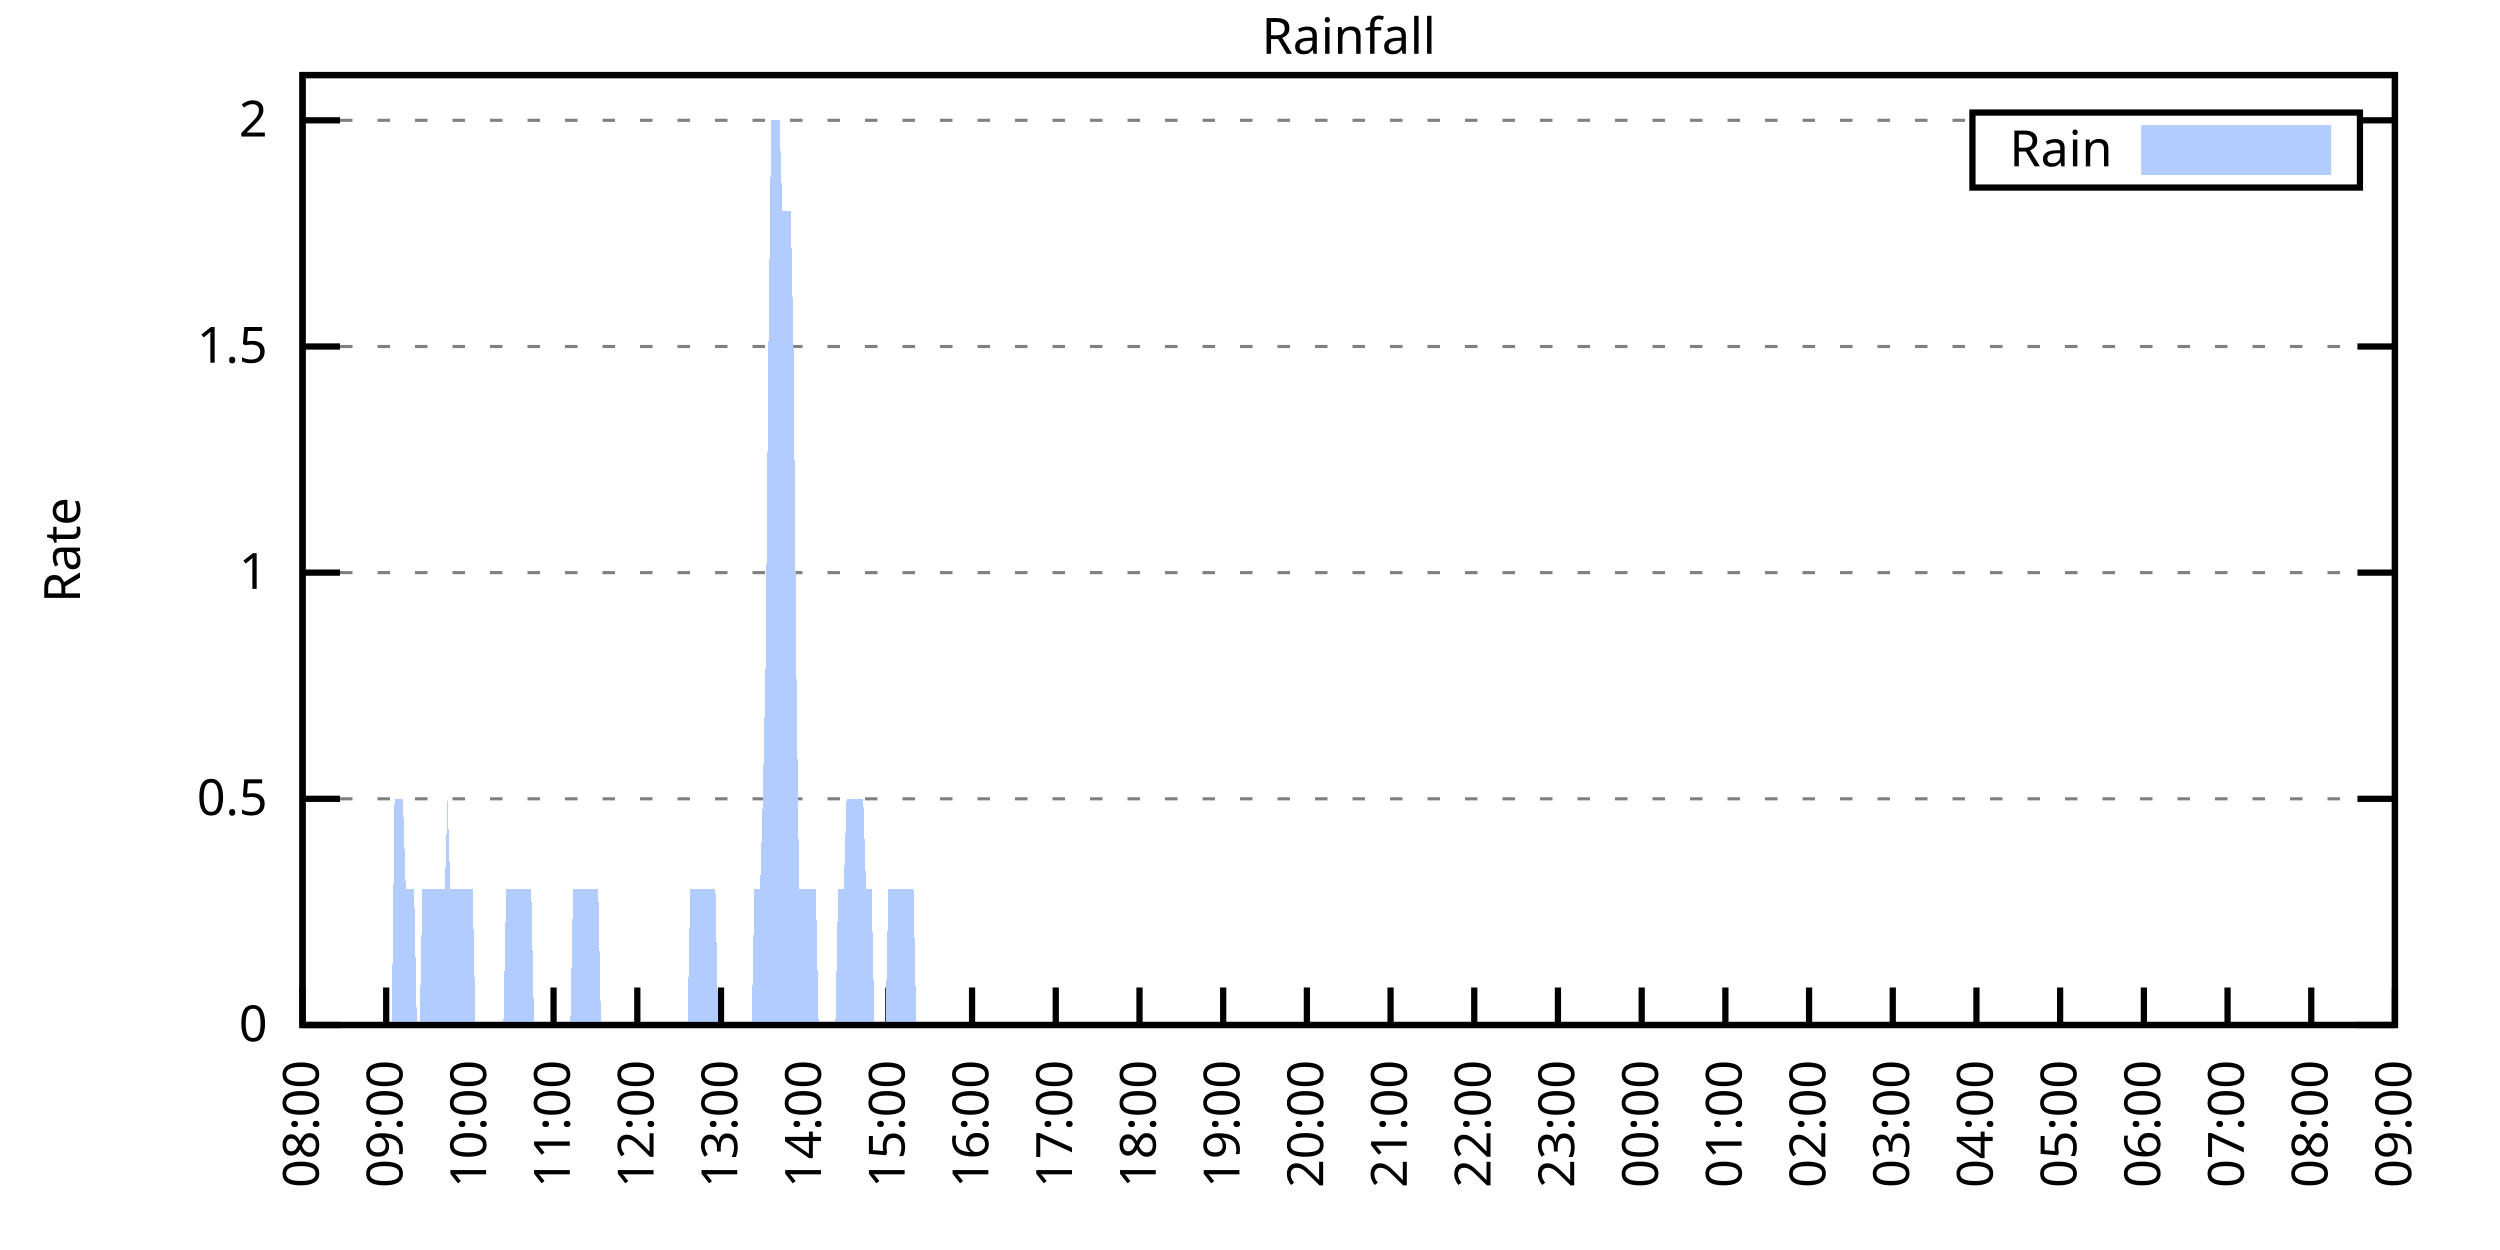
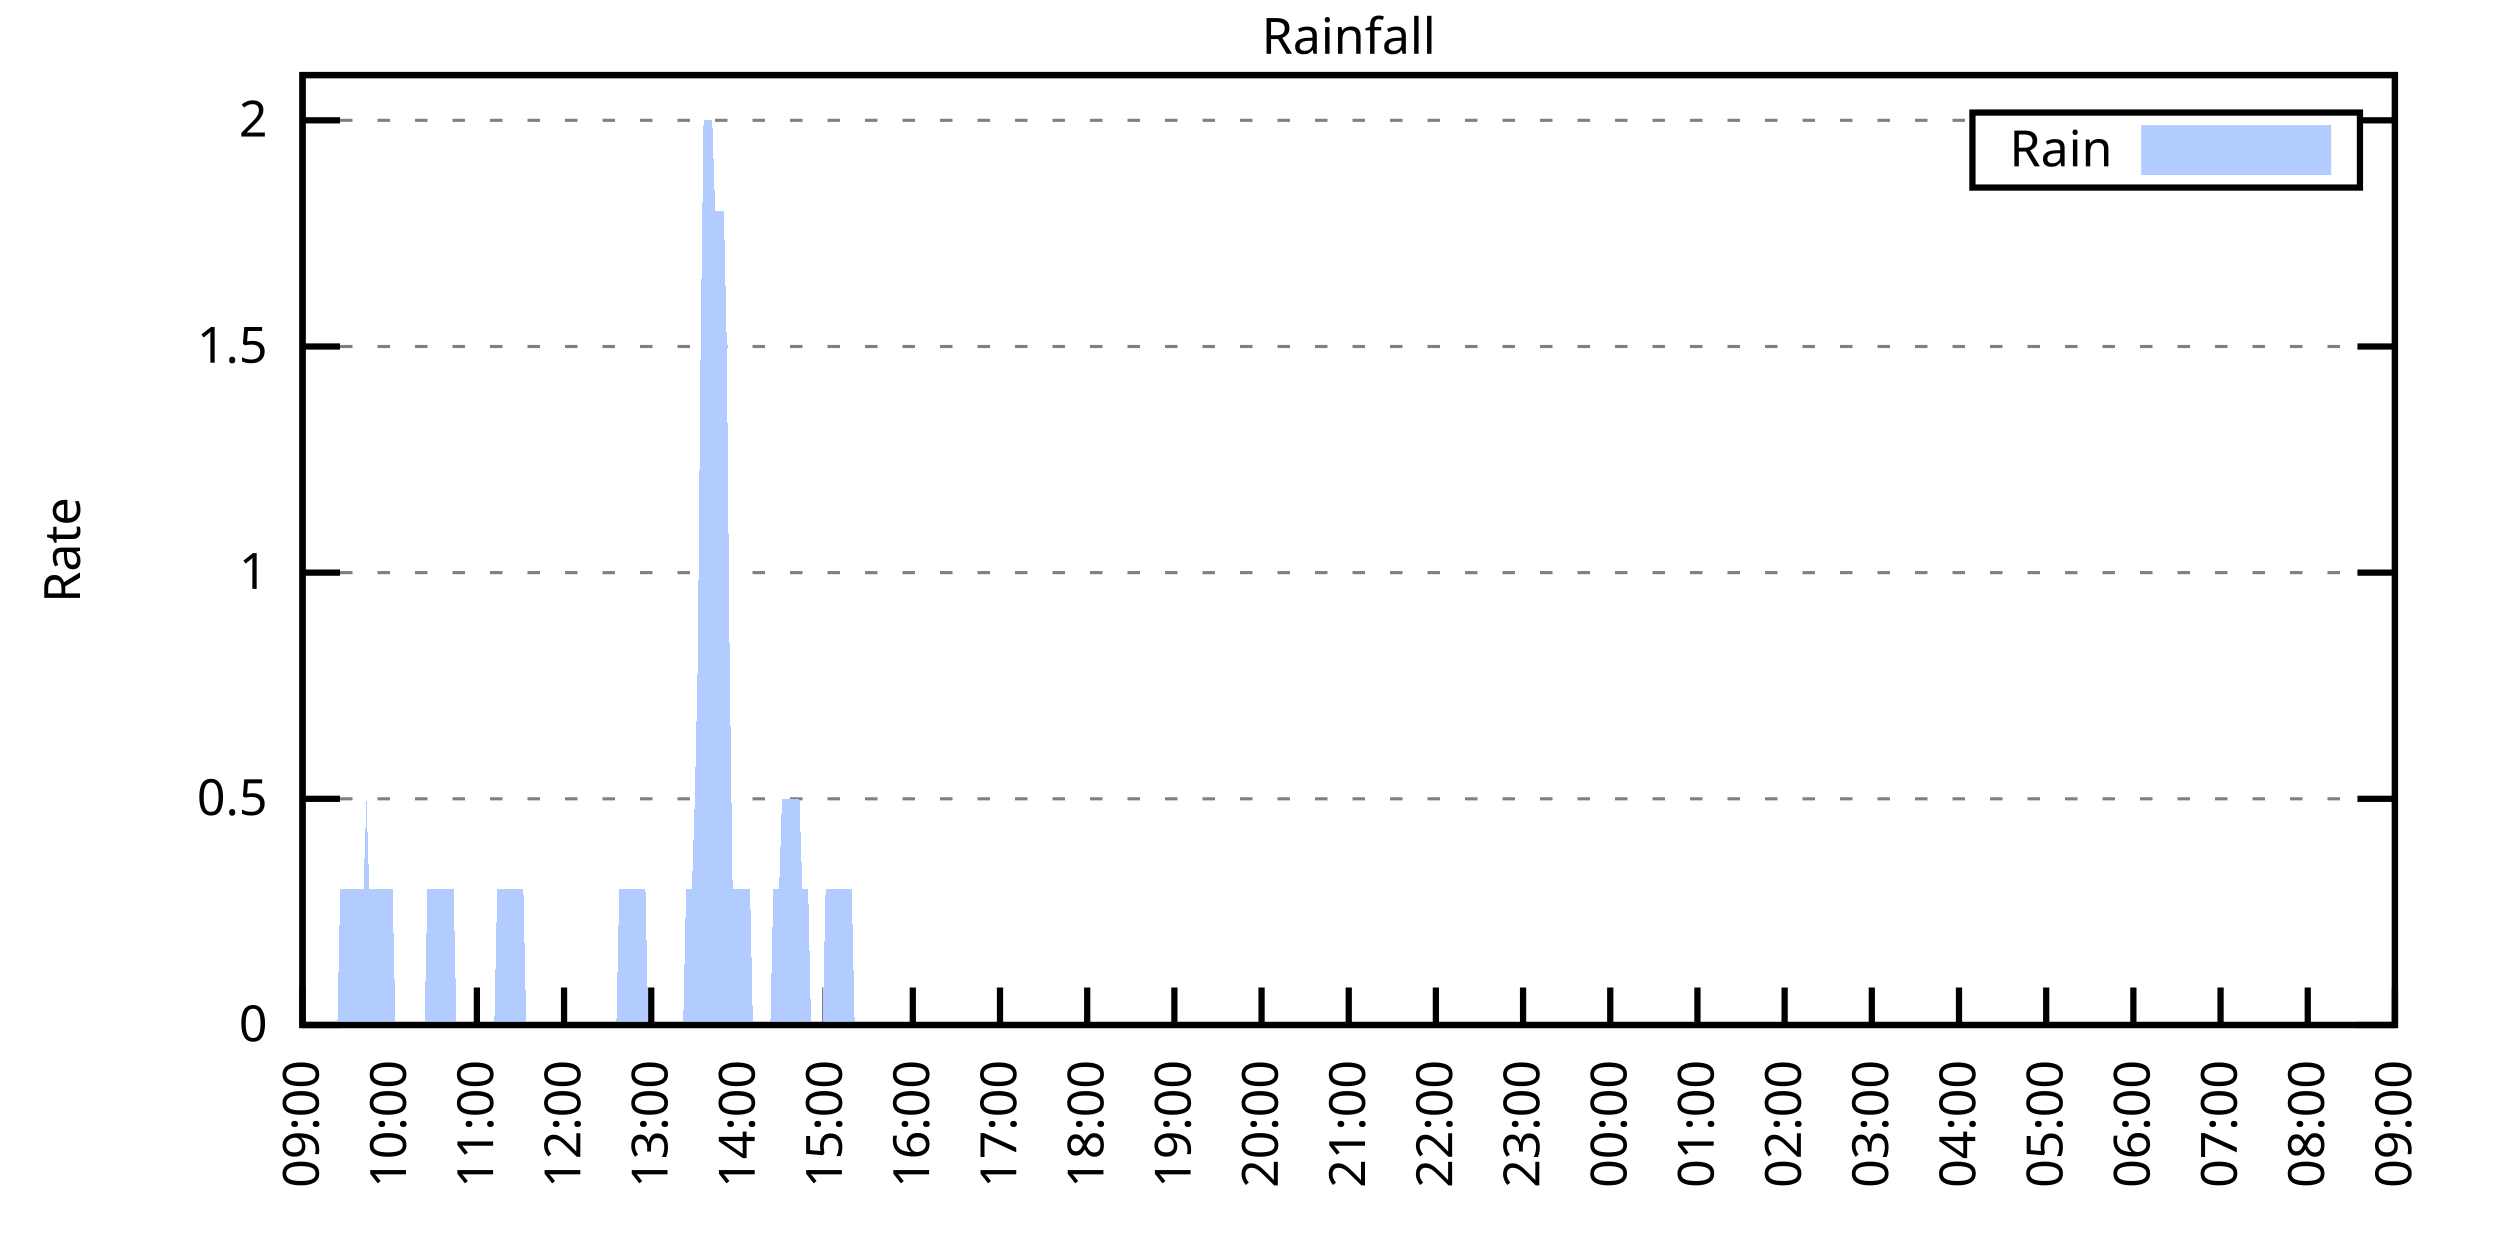
<svg xmlns="http://www.w3.org/2000/svg" xmlns:xlink="http://www.w3.org/1999/xlink" width="400" height="200" viewBox="0 0 400 200">
  <g id="gnuplot_canvas">
    <rect x="0" y="0" width="400" height="200" fill="none" />
    <defs>
      <circle id="gpDot" r="0.5" stroke-width="0.5" stroke="currentColor" />
      <path id="gpPt0" stroke-width="0.333" stroke="currentColor" d="M-1,0 h2 M0,-1 v2" />
      <path id="gpPt1" stroke-width="0.333" stroke="currentColor" d="M-1,-1 L1,1 M1,-1 L-1,1" />
      <path id="gpPt2" stroke-width="0.333" stroke="currentColor" d="M-1,0 L1,0 M0,-1 L0,1 M-1,-1 L1,1 M-1,1 L1,-1" />
      <rect id="gpPt3" stroke-width="0.333" stroke="currentColor" x="-1" y="-1" width="2" height="2" />
      <rect id="gpPt4" stroke-width="0.333" stroke="currentColor" fill="currentColor" x="-1" y="-1" width="2" height="2" />
      <circle id="gpPt5" stroke-width="0.333" stroke="currentColor" cx="0" cy="0" r="1" />
      <use xlink:href="#gpPt5" id="gpPt6" fill="currentColor" stroke="none" />
      <path id="gpPt7" stroke-width="0.333" stroke="currentColor" d="M0,-1.33 L-1.33,0.67 L1.33,0.67 z" />
      <use xlink:href="#gpPt7" id="gpPt8" fill="currentColor" stroke="none" />
      <use xlink:href="#gpPt7" id="gpPt9" stroke="currentColor" transform="rotate(180)" />
      <use xlink:href="#gpPt9" id="gpPt10" fill="currentColor" stroke="none" />
      <use xlink:href="#gpPt3" id="gpPt11" stroke="currentColor" transform="rotate(45)" />
      <use xlink:href="#gpPt11" id="gpPt12" fill="currentColor" stroke="none" />
      <path id="gpPt13" stroke-width="0.333" stroke="currentColor" d="M0,1.330 L1.265,0.411 L0.782,-1.067 L-0.782,-1.076 L-1.265,0.411 z" />
      <use xlink:href="#gpPt13" id="gpPt14" fill="currentColor" stroke="none" />
      <filter id="textbox" filterUnits="objectBoundingBox" x="0" y="0" height="1" width="1">
        <feFlood flood-color="white" flood-opacity="1" result="bgnd" />
        <feComposite in="SourceGraphic" in2="bgnd" operator="atop" />
      </filter>
      <filter id="greybox" filterUnits="objectBoundingBox" x="0" y="0" height="1" width="1">
        <feFlood flood-color="lightgrey" flood-opacity="1" result="grey" />
        <feComposite in="SourceGraphic" in2="grey" operator="atop" />
      </filter>
    </defs>
    <g fill="none" color="white" stroke="currentColor" stroke-width="1.00" stroke-linecap="butt" stroke-linejoin="miter">
</g>
    <g fill="none" color="black" stroke="currentColor" stroke-width="1.00" stroke-linecap="butt" stroke-linejoin="miter">
      <g stroke="none" shape-rendering="crispEdges">
        <polygon fill="rgb(255, 255, 255)" points="48.40,164.00 383.18,164.00 383.18,12.02 48.40,12.02 " />
      </g>
    </g>
    <g fill="none" color="black" stroke="currentColor" stroke-width="1.00" stroke-linecap="butt" stroke-linejoin="miter">
</g>
    <g fill="none" color="black" stroke="black" stroke-width="0.50" stroke-linecap="butt" stroke-linejoin="miter">
</g>
    <g fill="none" color="gray" stroke="currentColor" stroke-width="0.50" stroke-linecap="butt" stroke-linejoin="miter">
      <path stroke="gray" stroke-dasharray="2,4" class="gridline" d="M48.40,164.00 L383.19,164.00  " />
    </g>
    <g fill="none" color="gray" stroke="gray" stroke-width="1.00" stroke-linecap="butt" stroke-linejoin="miter">
</g>
    <g fill="none" color="black" stroke="currentColor" stroke-width="1.00" stroke-linecap="butt" stroke-linejoin="miter">
      <path stroke="black" d="M48.40,164.00 L54.40,164.00 M383.19,164.00 L377.19,164.00  " />
      <g transform="translate(42.80,166.60)" stroke="none" fill="black" font-family="Sans" font-size="8.00" text-anchor="end">
        <text>
          <tspan font-family="Sans"> 0</tspan>
        </text>
      </g>
    </g>
    <g fill="none" color="black" stroke="currentColor" stroke-width="1.00" stroke-linecap="butt" stroke-linejoin="miter">
</g>
    <g fill="none" color="black" stroke="black" stroke-width="0.50" stroke-linecap="butt" stroke-linejoin="miter">
</g>
    <g fill="none" color="gray" stroke="currentColor" stroke-width="0.50" stroke-linecap="butt" stroke-linejoin="miter">
      <path stroke="gray" stroke-dasharray="2,4" class="gridline" d="M48.40,127.81 L383.19,127.81  " />
    </g>
    <g fill="none" color="gray" stroke="gray" stroke-width="1.00" stroke-linecap="butt" stroke-linejoin="miter">
</g>
    <g fill="none" color="black" stroke="currentColor" stroke-width="1.00" stroke-linecap="butt" stroke-linejoin="miter">
      <path stroke="black" d="M48.40,127.81 L54.40,127.81 M383.19,127.81 L377.19,127.81  " />
      <g transform="translate(42.80,130.41)" stroke="none" fill="black" font-family="Sans" font-size="8.00" text-anchor="end">
        <text>
          <tspan font-family="Sans"> 0.5</tspan>
        </text>
      </g>
    </g>
    <g fill="none" color="black" stroke="currentColor" stroke-width="1.00" stroke-linecap="butt" stroke-linejoin="miter">
</g>
    <g fill="none" color="black" stroke="black" stroke-width="0.50" stroke-linecap="butt" stroke-linejoin="miter">
</g>
    <g fill="none" color="gray" stroke="currentColor" stroke-width="0.50" stroke-linecap="butt" stroke-linejoin="miter">
      <path stroke="gray" stroke-dasharray="2,4" class="gridline" d="M48.40,91.62 L383.19,91.62  " />
    </g>
    <g fill="none" color="gray" stroke="gray" stroke-width="1.00" stroke-linecap="butt" stroke-linejoin="miter">
</g>
    <g fill="none" color="black" stroke="currentColor" stroke-width="1.00" stroke-linecap="butt" stroke-linejoin="miter">
      <path stroke="black" d="M48.40,91.62 L54.40,91.62 M383.19,91.62 L377.19,91.62  " />
      <g transform="translate(42.80,94.22)" stroke="none" fill="black" font-family="Sans" font-size="8.00" text-anchor="end">
        <text>
          <tspan font-family="Sans"> 1</tspan>
        </text>
      </g>
    </g>
    <g fill="none" color="black" stroke="currentColor" stroke-width="1.00" stroke-linecap="butt" stroke-linejoin="miter">
</g>
    <g fill="none" color="black" stroke="black" stroke-width="0.50" stroke-linecap="butt" stroke-linejoin="miter">
</g>
    <g fill="none" color="gray" stroke="currentColor" stroke-width="0.50" stroke-linecap="butt" stroke-linejoin="miter">
      <path stroke="gray" stroke-dasharray="2,4" class="gridline" d="M48.40,55.44 L383.19,55.44  " />
    </g>
    <g fill="none" color="gray" stroke="gray" stroke-width="1.00" stroke-linecap="butt" stroke-linejoin="miter">
</g>
    <g fill="none" color="black" stroke="currentColor" stroke-width="1.00" stroke-linecap="butt" stroke-linejoin="miter">
      <path stroke="black" d="M48.40,55.44 L54.40,55.44 M383.19,55.44 L377.19,55.44  " />
      <g transform="translate(42.80,58.04)" stroke="none" fill="black" font-family="Sans" font-size="8.00" text-anchor="end">
        <text>
          <tspan font-family="Sans"> 1.5</tspan>
        </text>
      </g>
    </g>
    <g fill="none" color="black" stroke="currentColor" stroke-width="1.00" stroke-linecap="butt" stroke-linejoin="miter">
</g>
    <g fill="none" color="black" stroke="black" stroke-width="0.50" stroke-linecap="butt" stroke-linejoin="miter">
</g>
    <g fill="none" color="gray" stroke="currentColor" stroke-width="0.50" stroke-linecap="butt" stroke-linejoin="miter">
      <path stroke="gray" stroke-dasharray="2,4" class="gridline" d="M48.40,19.25 L315.59,19.25 M377.59,19.25 L383.19,19.25  " />
    </g>
    <g fill="none" color="gray" stroke="gray" stroke-width="1.00" stroke-linecap="butt" stroke-linejoin="miter">
</g>
    <g fill="none" color="black" stroke="currentColor" stroke-width="1.00" stroke-linecap="butt" stroke-linejoin="miter">
      <path stroke="black" d="M48.40,19.25 L54.40,19.25 M383.19,19.25 L377.19,19.25  " />
      <g transform="translate(42.80,21.85)" stroke="none" fill="black" font-family="Sans" font-size="8.00" text-anchor="end">
        <text>
          <tspan font-family="Sans"> 2</tspan>
        </text>
      </g>
    </g>
    <g fill="none" color="black" stroke="currentColor" stroke-width="1.00" stroke-linecap="butt" stroke-linejoin="miter">
      <path stroke="black" d="M48.40,164.00 L48.40,158.00  " />
      <g transform="translate(51.00,169.60) rotate(270.00)" stroke="none" fill="black" font-family="Sans" font-size="8.00" text-anchor="end">
        <text>
-           <tspan font-family="Sans">08:00</tspan>
-         </text>
-       </g>
-     </g>
-     <g fill="none" color="black" stroke="currentColor" stroke-width="1.00" stroke-linecap="butt" stroke-linejoin="miter">
-       <path stroke="black" d="M61.79,164.00 L61.79,158.00  " />
-       <g transform="translate(64.39,169.60) rotate(270.00)" stroke="none" fill="black" font-family="Sans" font-size="8.00" text-anchor="end">
-         <text>
          <tspan font-family="Sans">09:00</tspan>
        </text>
      </g>
    </g>
    <g fill="none" color="black" stroke="currentColor" stroke-width="1.00" stroke-linecap="butt" stroke-linejoin="miter">
-       <path stroke="black" d="M75.18,164.00 L75.18,158.00  " />
-       <g transform="translate(77.78,169.60) rotate(270.00)" stroke="none" fill="black" font-family="Sans" font-size="8.00" text-anchor="end">
+       <path stroke="black" d="M62.35,164.00 L62.35,158.00  " />
+       <g transform="translate(64.95,169.60) rotate(270.00)" stroke="none" fill="black" font-family="Sans" font-size="8.00" text-anchor="end">
        <text>
          <tspan font-family="Sans">10:00</tspan>
        </text>
      </g>
    </g>
    <g fill="none" color="black" stroke="currentColor" stroke-width="1.00" stroke-linecap="butt" stroke-linejoin="miter">
-       <path stroke="black" d="M88.57,164.00 L88.57,158.00  " />
-       <g transform="translate(91.17,169.60) rotate(270.00)" stroke="none" fill="black" font-family="Sans" font-size="8.00" text-anchor="end">
+       <path stroke="black" d="M76.30,164.00 L76.30,158.00  " />
+       <g transform="translate(78.90,169.60) rotate(270.00)" stroke="none" fill="black" font-family="Sans" font-size="8.00" text-anchor="end">
        <text>
          <tspan font-family="Sans">11:00</tspan>
        </text>
      </g>
    </g>
    <g fill="none" color="black" stroke="currentColor" stroke-width="1.00" stroke-linecap="butt" stroke-linejoin="miter">
-       <path stroke="black" d="M101.97,164.00 L101.97,158.00  " />
-       <g transform="translate(104.57,169.60) rotate(270.00)" stroke="none" fill="black" font-family="Sans" font-size="8.00" text-anchor="end">
+       <path stroke="black" d="M90.25,164.00 L90.25,158.00  " />
+       <g transform="translate(92.85,169.60) rotate(270.00)" stroke="none" fill="black" font-family="Sans" font-size="8.00" text-anchor="end">
        <text>
          <tspan font-family="Sans">12:00</tspan>
        </text>
      </g>
    </g>
    <g fill="none" color="black" stroke="currentColor" stroke-width="1.00" stroke-linecap="butt" stroke-linejoin="miter">
-       <path stroke="black" d="M115.36,164.00 L115.36,158.00  " />
-       <g transform="translate(117.96,169.60) rotate(270.00)" stroke="none" fill="black" font-family="Sans" font-size="8.00" text-anchor="end">
+       <path stroke="black" d="M104.20,164.00 L104.20,158.00  " />
+       <g transform="translate(106.80,169.60) rotate(270.00)" stroke="none" fill="black" font-family="Sans" font-size="8.00" text-anchor="end">
        <text>
          <tspan font-family="Sans">13:00</tspan>
        </text>
      </g>
    </g>
    <g fill="none" color="black" stroke="currentColor" stroke-width="1.00" stroke-linecap="butt" stroke-linejoin="miter">
-       <path stroke="black" d="M128.75,164.00 L128.75,158.00  " />
-       <g transform="translate(131.35,169.60) rotate(270.00)" stroke="none" fill="black" font-family="Sans" font-size="8.00" text-anchor="end">
+       <path stroke="black" d="M118.15,164.00 L118.15,158.00  " />
+       <g transform="translate(120.75,169.60) rotate(270.00)" stroke="none" fill="black" font-family="Sans" font-size="8.00" text-anchor="end">
        <text>
          <tspan font-family="Sans">14:00</tspan>
        </text>
      </g>
    </g>
    <g fill="none" color="black" stroke="currentColor" stroke-width="1.00" stroke-linecap="butt" stroke-linejoin="miter">
-       <path stroke="black" d="M142.14,164.00 L142.14,158.00  " />
-       <g transform="translate(144.74,169.60) rotate(270.00)" stroke="none" fill="black" font-family="Sans" font-size="8.00" text-anchor="end">
+       <path stroke="black" d="M132.10,164.00 L132.10,158.00  " />
+       <g transform="translate(134.70,169.60) rotate(270.00)" stroke="none" fill="black" font-family="Sans" font-size="8.00" text-anchor="end">
        <text>
          <tspan font-family="Sans">15:00</tspan>
        </text>
      </g>
    </g>
    <g fill="none" color="black" stroke="currentColor" stroke-width="1.00" stroke-linecap="butt" stroke-linejoin="miter">
-       <path stroke="black" d="M155.53,164.00 L155.53,158.00  " />
-       <g transform="translate(158.13,169.60) rotate(270.00)" stroke="none" fill="black" font-family="Sans" font-size="8.00" text-anchor="end">
+       <path stroke="black" d="M146.05,164.00 L146.05,158.00  " />
+       <g transform="translate(148.65,169.60) rotate(270.00)" stroke="none" fill="black" font-family="Sans" font-size="8.00" text-anchor="end">
        <text>
          <tspan font-family="Sans">16:00</tspan>
        </text>
      </g>
    </g>
    <g fill="none" color="black" stroke="currentColor" stroke-width="1.00" stroke-linecap="butt" stroke-linejoin="miter">
-       <path stroke="black" d="M168.92,164.00 L168.92,158.00  " />
-       <g transform="translate(171.52,169.60) rotate(270.00)" stroke="none" fill="black" font-family="Sans" font-size="8.00" text-anchor="end">
+       <path stroke="black" d="M160.00,164.00 L160.00,158.00  " />
+       <g transform="translate(162.60,169.60) rotate(270.00)" stroke="none" fill="black" font-family="Sans" font-size="8.00" text-anchor="end">
        <text>
          <tspan font-family="Sans">17:00</tspan>
        </text>
      </g>
    </g>
    <g fill="none" color="black" stroke="currentColor" stroke-width="1.00" stroke-linecap="butt" stroke-linejoin="miter">
-       <path stroke="black" d="M182.32,164.00 L182.32,158.00  " />
-       <g transform="translate(184.92,169.60) rotate(270.00)" stroke="none" fill="black" font-family="Sans" font-size="8.00" text-anchor="end">
+       <path stroke="black" d="M173.95,164.00 L173.95,158.00  " />
+       <g transform="translate(176.55,169.60) rotate(270.00)" stroke="none" fill="black" font-family="Sans" font-size="8.00" text-anchor="end">
        <text>
          <tspan font-family="Sans">18:00</tspan>
        </text>
      </g>
    </g>
    <g fill="none" color="black" stroke="currentColor" stroke-width="1.00" stroke-linecap="butt" stroke-linejoin="miter">
-       <path stroke="black" d="M195.71,164.00 L195.71,158.00  " />
-       <g transform="translate(198.31,169.60) rotate(270.00)" stroke="none" fill="black" font-family="Sans" font-size="8.00" text-anchor="end">
+       <path stroke="black" d="M187.90,164.00 L187.90,158.00  " />
+       <g transform="translate(190.50,169.60) rotate(270.00)" stroke="none" fill="black" font-family="Sans" font-size="8.00" text-anchor="end">
        <text>
          <tspan font-family="Sans">19:00</tspan>
        </text>
      </g>
    </g>
    <g fill="none" color="black" stroke="currentColor" stroke-width="1.00" stroke-linecap="butt" stroke-linejoin="miter">
-       <path stroke="black" d="M209.10,164.00 L209.10,158.00  " />
-       <g transform="translate(211.70,169.60) rotate(270.00)" stroke="none" fill="black" font-family="Sans" font-size="8.00" text-anchor="end">
+       <path stroke="black" d="M201.85,164.00 L201.85,158.00  " />
+       <g transform="translate(204.45,169.60) rotate(270.00)" stroke="none" fill="black" font-family="Sans" font-size="8.00" text-anchor="end">
        <text>
          <tspan font-family="Sans">20:00</tspan>
        </text>
      </g>
    </g>
    <g fill="none" color="black" stroke="currentColor" stroke-width="1.00" stroke-linecap="butt" stroke-linejoin="miter">
-       <path stroke="black" d="M222.49,164.00 L222.49,158.00  " />
-       <g transform="translate(225.09,169.60) rotate(270.00)" stroke="none" fill="black" font-family="Sans" font-size="8.00" text-anchor="end">
+       <path stroke="black" d="M215.80,164.00 L215.80,158.00  " />
+       <g transform="translate(218.40,169.60) rotate(270.00)" stroke="none" fill="black" font-family="Sans" font-size="8.00" text-anchor="end">
        <text>
          <tspan font-family="Sans">21:00</tspan>
        </text>
      </g>
    </g>
    <g fill="none" color="black" stroke="currentColor" stroke-width="1.00" stroke-linecap="butt" stroke-linejoin="miter">
-       <path stroke="black" d="M235.88,164.00 L235.88,158.00  " />
-       <g transform="translate(238.48,169.60) rotate(270.00)" stroke="none" fill="black" font-family="Sans" font-size="8.00" text-anchor="end">
+       <path stroke="black" d="M229.74,164.00 L229.74,158.00  " />
+       <g transform="translate(232.34,169.60) rotate(270.00)" stroke="none" fill="black" font-family="Sans" font-size="8.00" text-anchor="end">
        <text>
          <tspan font-family="Sans">22:00</tspan>
        </text>
      </g>
    </g>
    <g fill="none" color="black" stroke="currentColor" stroke-width="1.00" stroke-linecap="butt" stroke-linejoin="miter">
-       <path stroke="black" d="M249.27,164.00 L249.27,158.00  " />
-       <g transform="translate(251.87,169.60) rotate(270.00)" stroke="none" fill="black" font-family="Sans" font-size="8.00" text-anchor="end">
+       <path stroke="black" d="M243.69,164.00 L243.69,158.00  " />
+       <g transform="translate(246.29,169.60) rotate(270.00)" stroke="none" fill="black" font-family="Sans" font-size="8.00" text-anchor="end">
        <text>
          <tspan font-family="Sans">23:00</tspan>
        </text>
      </g>
    </g>
    <g fill="none" color="black" stroke="currentColor" stroke-width="1.00" stroke-linecap="butt" stroke-linejoin="miter">
-       <path stroke="black" d="M262.67,164.00 L262.67,158.00  " />
-       <g transform="translate(265.27,169.60) rotate(270.00)" stroke="none" fill="black" font-family="Sans" font-size="8.00" text-anchor="end">
+       <path stroke="black" d="M257.64,164.00 L257.64,158.00  " />
+       <g transform="translate(260.24,169.60) rotate(270.00)" stroke="none" fill="black" font-family="Sans" font-size="8.00" text-anchor="end">
        <text>
          <tspan font-family="Sans">00:00</tspan>
        </text>
      </g>
    </g>
    <g fill="none" color="black" stroke="currentColor" stroke-width="1.00" stroke-linecap="butt" stroke-linejoin="miter">
-       <path stroke="black" d="M276.06,164.00 L276.06,158.00  " />
-       <g transform="translate(278.66,169.60) rotate(270.00)" stroke="none" fill="black" font-family="Sans" font-size="8.00" text-anchor="end">
+       <path stroke="black" d="M271.59,164.00 L271.59,158.00  " />
+       <g transform="translate(274.19,169.60) rotate(270.00)" stroke="none" fill="black" font-family="Sans" font-size="8.00" text-anchor="end">
        <text>
          <tspan font-family="Sans">01:00</tspan>
        </text>
      </g>
    </g>
    <g fill="none" color="black" stroke="currentColor" stroke-width="1.00" stroke-linecap="butt" stroke-linejoin="miter">
-       <path stroke="black" d="M289.45,164.00 L289.45,158.00  " />
-       <g transform="translate(292.05,169.60) rotate(270.00)" stroke="none" fill="black" font-family="Sans" font-size="8.00" text-anchor="end">
+       <path stroke="black" d="M285.54,164.00 L285.54,158.00  " />
+       <g transform="translate(288.14,169.60) rotate(270.00)" stroke="none" fill="black" font-family="Sans" font-size="8.00" text-anchor="end">
        <text>
          <tspan font-family="Sans">02:00</tspan>
        </text>
      </g>
    </g>
    <g fill="none" color="black" stroke="currentColor" stroke-width="1.00" stroke-linecap="butt" stroke-linejoin="miter">
-       <path stroke="black" d="M302.84,164.00 L302.84,158.00  " />
-       <g transform="translate(305.44,169.60) rotate(270.00)" stroke="none" fill="black" font-family="Sans" font-size="8.00" text-anchor="end">
+       <path stroke="black" d="M299.49,164.00 L299.49,158.00  " />
+       <g transform="translate(302.09,169.60) rotate(270.00)" stroke="none" fill="black" font-family="Sans" font-size="8.00" text-anchor="end">
        <text>
          <tspan font-family="Sans">03:00</tspan>
        </text>
      </g>
    </g>
    <g fill="none" color="black" stroke="currentColor" stroke-width="1.00" stroke-linecap="butt" stroke-linejoin="miter">
-       <path stroke="black" d="M316.23,164.00 L316.23,158.00  " />
-       <g transform="translate(318.83,169.60) rotate(270.00)" stroke="none" fill="black" font-family="Sans" font-size="8.00" text-anchor="end">
+       <path stroke="black" d="M313.44,164.00 L313.44,158.00  " />
+       <g transform="translate(316.04,169.60) rotate(270.00)" stroke="none" fill="black" font-family="Sans" font-size="8.00" text-anchor="end">
        <text>
          <tspan font-family="Sans">04:00</tspan>
        </text>
      </g>
    </g>
    <g fill="none" color="black" stroke="currentColor" stroke-width="1.00" stroke-linecap="butt" stroke-linejoin="miter">
-       <path stroke="black" d="M329.62,164.00 L329.62,158.00  " />
-       <g transform="translate(332.22,169.60) rotate(270.00)" stroke="none" fill="black" font-family="Sans" font-size="8.00" text-anchor="end">
+       <path stroke="black" d="M327.39,164.00 L327.39,158.00  " />
+       <g transform="translate(329.99,169.60) rotate(270.00)" stroke="none" fill="black" font-family="Sans" font-size="8.00" text-anchor="end">
        <text>
          <tspan font-family="Sans">05:00</tspan>
        </text>
      </g>
    </g>
    <g fill="none" color="black" stroke="currentColor" stroke-width="1.00" stroke-linecap="butt" stroke-linejoin="miter">
-       <path stroke="black" d="M343.02,164.00 L343.02,158.00  " />
-       <g transform="translate(345.62,169.60) rotate(270.00)" stroke="none" fill="black" font-family="Sans" font-size="8.00" text-anchor="end">
+       <path stroke="black" d="M341.34,164.00 L341.34,158.00  " />
+       <g transform="translate(343.94,169.60) rotate(270.00)" stroke="none" fill="black" font-family="Sans" font-size="8.00" text-anchor="end">
        <text>
          <tspan font-family="Sans">06:00</tspan>
        </text>
      </g>
    </g>
    <g fill="none" color="black" stroke="currentColor" stroke-width="1.00" stroke-linecap="butt" stroke-linejoin="miter">
-       <path stroke="black" d="M356.41,164.00 L356.41,158.00  " />
-       <g transform="translate(359.01,169.60) rotate(270.00)" stroke="none" fill="black" font-family="Sans" font-size="8.00" text-anchor="end">
+       <path stroke="black" d="M355.29,164.00 L355.29,158.00  " />
+       <g transform="translate(357.89,169.60) rotate(270.00)" stroke="none" fill="black" font-family="Sans" font-size="8.00" text-anchor="end">
        <text>
          <tspan font-family="Sans">07:00</tspan>
        </text>
      </g>
    </g>
    <g fill="none" color="black" stroke="currentColor" stroke-width="1.00" stroke-linecap="butt" stroke-linejoin="miter">
-       <path stroke="black" d="M369.80,164.00 L369.80,158.00  " />
-       <g transform="translate(372.40,169.60) rotate(270.00)" stroke="none" fill="black" font-family="Sans" font-size="8.00" text-anchor="end">
+       <path stroke="black" d="M369.24,164.00 L369.24,158.00  " />
+       <g transform="translate(371.84,169.60) rotate(270.00)" stroke="none" fill="black" font-family="Sans" font-size="8.00" text-anchor="end">
        <text>
          <tspan font-family="Sans">08:00</tspan>
        </text>
      </g>
    </g>
    <g fill="none" color="black" stroke="currentColor" stroke-width="1.00" stroke-linecap="butt" stroke-linejoin="miter">
      <path stroke="black" d="M383.19,164.00 L383.19,158.00  " />
      <g transform="translate(385.79,169.60) rotate(270.00)" stroke="none" fill="black" font-family="Sans" font-size="8.00" text-anchor="end">
        <text>
          <tspan font-family="Sans">09:00</tspan>
        </text>
      </g>
    </g>
    <g fill="none" color="black" stroke="currentColor" stroke-width="1.00" stroke-linecap="butt" stroke-linejoin="miter">
</g>
    <g fill="none" color="black" stroke="currentColor" stroke-width="1.00" stroke-linecap="butt" stroke-linejoin="miter">
      <path stroke="black" d="M48.40,12.01 L48.40,164.00 L383.19,164.00 L383.19,12.01 L48.40,12.01 Z  " />
    </g>
    <g fill="none" color="black" stroke="currentColor" stroke-width="1.00" stroke-linecap="butt" stroke-linejoin="miter">
</g>
    <g fill="none" color="black" stroke="currentColor" stroke-width="1.00" stroke-linecap="butt" stroke-linejoin="miter">
      <path stroke="black" d="M315.59,30.01 L315.59,18.01 L377.59,18.01 L377.59,30.01 L315.59,30.01 Z  " />
    </g>
    <g id="Rainfall_plot_1">
      <g fill="none" color="white" stroke="black" stroke-width="2.00" stroke-linecap="butt" stroke-linejoin="miter">
</g>
      <g fill="none" color="black" stroke="currentColor" stroke-width="2.00" stroke-linecap="butt" stroke-linejoin="miter">
        <g transform="translate(337.99,26.61)" stroke="none" fill="black" font-family="Sans" font-size="8.00" text-anchor="end">
          <text>
            <tspan font-family="Sans">Rain</tspan>
          </text>
        </g>
      </g>
      <g fill="none" color="black" stroke="currentColor" stroke-width="2.00" stroke-linecap="butt" stroke-linejoin="miter">
        <g stroke="none" shape-rendering="crispEdges">
          <polygon fill="rgb(178, 204, 255)" points="343.59,27.01 371.99,27.01 371.99,21.01 343.59,21.01 " />
        </g>
        <path stroke="rgb(178, 204, 255)" d="M343.59,27.01 L371.99,27.01 L371.99,21.01 L343.59,21.01 L343.59,27.01 Z  " />
      </g>
      <g fill="none" color="black" stroke="currentColor" stroke-width="2.00" stroke-linecap="butt" stroke-linejoin="miter">
        <g stroke="none" shape-rendering="crispEdges">
-           <polygon fill="rgb(178, 204, 255)" points="58.67,164.00 59.11,164.00 59.56,164.00 60.01,164.00 60.45,164.00 60.90,164.00 61.35,164.00 61.79,164.00 62.24,164.00 62.68,164.00 63.13,127.81 63.58,127.81 64.02,127.81 64.47,127.81 64.92,142.29 65.36,142.29 65.81,142.29 66.26,142.29 66.70,164.00 67.15,164.00 67.59,142.29 68.04,142.29 68.49,142.29 68.93,142.29 69.38,142.29 69.83,142.29 70.27,142.29 70.72,142.29 71.17,142.29 71.61,127.81 72.06,142.29 72.50,142.29 72.95,142.29 73.40,142.29 73.84,142.29 74.29,142.29 74.74,142.29 75.18,142.29 75.63,142.29 76.08,164.00 76.52,164.00 76.97,164.00 77.42,164.00 77.86,164.00 78.31,164.00 78.75,164.00 79.20,164.00 79.65,164.00 80.09,164.00 80.54,164.00 80.99,142.29 81.43,142.29 81.88,142.29 82.33,142.29 82.77,142.29 83.22,142.29 83.66,142.29 84.11,142.29 84.56,142.29 85.00,142.29 85.45,164.00 85.90,164.00 86.34,164.00 86.79,164.00 87.24,164.00 87.68,164.00 88.13,164.00 88.57,164.00 89.02,164.00 89.47,164.00 89.91,164.00 90.36,164.00 90.81,164.00 91.25,164.00 91.70,142.29 92.15,142.29 92.59,142.29 93.04,142.29 93.49,142.29 93.93,142.29 94.38,142.29 94.82,142.29 95.27,142.29 95.72,142.29 96.16,164.00 96.61,164.00 97.06,164.00 97.50,164.00 97.95,164.00 98.40,164.00 98.84,164.00 99.29,164.00 99.73,164.00 100.18,164.00 100.63,164.00 101.07,164.00 101.52,164.00 101.97,164.00 102.41,164.00 102.86,164.00 103.31,164.00 103.75,164.00 104.20,164.00 104.64,164.00 105.09,164.00 105.54,164.00 105.98,164.00 106.43,164.00 106.88,164.00 107.32,164.00 107.77,164.00 108.22,164.00 108.66,164.00 109.11,164.00 109.55,164.00 110.00,164.00 110.45,142.29 110.89,142.29 111.34,142.29 111.79,142.29 112.23,142.29 112.68,142.29 113.13,142.29 113.57,142.29 114.02,142.29 114.47,142.29 114.91,164.00 115.36,164.00 115.80,164.00 116.25,164.00 116.70,164.00 117.14,164.00 117.59,164.00 118.04,164.00 118.48,164.00 118.93,164.00 119.38,164.00 119.82,164.00 120.27,164.00 120.71,142.29 121.16,142.29 121.61,142.29 122.05,127.81 122.50,106.10 122.95,55.44 123.39,19.25 123.84,19.25 124.29,19.25 124.73,19.25 125.18,33.72 125.62,33.72 126.07,33.72 126.52,33.72 126.96,55.44 127.41,106.10 127.86,142.29 128.30,142.29 128.75,142.29 129.20,142.29 129.64,142.29 130.09,142.29 130.54,142.29 130.98,164.00 131.43,164.00 131.87,164.00 132.32,164.00 132.77,164.00 133.21,164.00 133.66,164.00 134.11,142.29 134.55,142.29 135.00,142.29 135.45,127.81 135.89,127.81 136.34,127.81 136.78,127.81 137.23,127.81 137.68,127.81 138.12,127.81 138.57,142.29 139.02,142.29 139.46,142.29 139.91,164.00 140.36,164.00 140.80,164.00 141.25,164.00 141.69,164.00 142.14,142.29 142.59,142.29 143.03,142.29 143.48,142.29 143.93,142.29 144.37,142.29 144.82,142.29 145.27,142.29 145.71,142.29 146.16,142.29 146.61,164.00 147.05,164.00 147.50,164.00 147.94,164.00 148.39,164.00 148.84,164.00 149.28,164.00 149.73,164.00 150.18,164.00 150.62,164.00 151.07,164.00 151.52,164.00 151.96,164.00 152.41,164.00 152.85,164.00 153.30,164.00 153.75,164.00 154.19,164.00 154.64,164.00 155.09,164.00 155.53,164.00 155.98,164.00 156.43,164.00 156.87,164.00 157.32,164.00 157.76,164.00 158.21,164.00 158.66,164.00 159.10,164.00 159.55,164.00 160.00,164.00 160.44,164.00 160.89,164.00 161.34,164.00 161.78,164.00 162.23,164.00 162.67,164.00 163.12,164.00 163.57,164.00 164.01,164.00 164.46,164.00 164.91,164.00 165.35,164.00 165.80,164.00 166.25,164.00 166.69,164.00 167.14,164.00 167.59,164.00 168.03,164.00 168.48,164.00 168.92,164.00 169.37,164.00 169.82,164.00 170.26,164.00 170.71,164.00 171.16,164.00 171.60,164.00 172.05,164.00 172.50,164.00 172.94,164.00 173.39,164.00 173.83,164.00 174.28,164.00 174.73,164.00 175.17,164.00 175.62,164.00 176.07,164.00 176.51,164.00 176.96,164.00 177.41,164.00 177.85,164.00 178.30,164.00 178.74,164.00 179.19,164.00 179.64,164.00 180.08,164.00 180.53,164.00 180.98,164.00 181.42,164.00 181.87,164.00 182.32,164.00 182.76,164.00 183.21,164.00 183.66,164.00 184.10,164.00 184.55,164.00 184.99,164.00 185.44,164.00 185.89,164.00 186.33,164.00 186.78,164.00 187.23,164.00 187.67,164.00 188.12,164.00 188.57,164.00 189.01,164.00 189.46,164.00 189.90,164.00 190.35,164.00 190.80,164.00 191.24,164.00 191.69,164.00 192.14,164.00 192.58,164.00 193.03,164.00 193.48,164.00 193.92,164.00 194.37,164.00 194.81,164.00 195.26,164.00 195.71,164.00 196.15,164.00 196.60,164.00 197.05,164.00 197.49,164.00 197.94,164.00 198.39,164.00 198.83,164.00 199.28,164.00 199.73,164.00 200.17,164.00 200.62,164.00 201.06,164.00 201.51,164.00 201.96,164.00 202.40,164.00 202.85,164.00 203.30,164.00 203.74,164.00 204.19,164.00 204.64,164.00 205.08,164.00 205.53,164.00 205.97,164.00 206.42,164.00 206.87,164.00 207.31,164.00 207.76,164.00 208.21,164.00 208.65,164.00 209.10,164.00 209.55,164.00 209.99,164.00 210.44,164.00 210.88,164.00 211.33,164.00 211.78,164.00 212.22,164.00 212.67,164.00 213.12,164.00 213.56,164.00 214.01,164.00 214.46,164.00 214.90,164.00 215.35,164.00 215.80,164.00 216.24,164.00 216.69,164.00 217.13,164.00 217.58,164.00 218.03,164.00 218.47,164.00 218.92,164.00 219.37,164.00 219.81,164.00 220.26,164.00 220.71,164.00 221.15,164.00 221.60,164.00 222.04,164.00 222.49,164.00 222.94,164.00 223.38,164.00 223.83,164.00 224.28,164.00 224.72,164.00 225.17,164.00 225.62,164.00 226.06,164.00 226.51,164.00 226.95,164.00 227.40,164.00 227.85,164.00 228.29,164.00 228.74,164.00 229.19,164.00 229.63,164.00 230.08,164.00 230.53,164.00 230.97,164.00 231.42,164.00 231.86,164.00 232.31,164.00 232.76,164.00 233.20,164.00 233.65,164.00 234.10,164.00 234.54,164.00 234.99,164.00 235.44,164.00 235.88,164.00 236.33,164.00 236.78,164.00 237.22,164.00 237.67,164.00 238.11,164.00 238.56,164.00 239.01,164.00 239.45,164.00 239.90,164.00 240.35,164.00 240.79,164.00 241.24,164.00 241.69,164.00 242.13,164.00 242.58,164.00 243.02,164.00 243.47,164.00 243.92,164.00 244.36,164.00 244.81,164.00 245.26,164.00 245.70,164.00 246.15,164.00 246.60,164.00 247.04,164.00 247.49,164.00 247.93,164.00 248.38,164.00 248.83,164.00 249.27,164.00 249.72,164.00 250.17,164.00 250.61,164.00 251.06,164.00 251.51,164.00 251.95,164.00 252.40,164.00 252.85,164.00 253.29,164.00 253.74,164.00 254.18,164.00 254.63,164.00 255.08,164.00 255.52,164.00 255.97,164.00 256.42,164.00 256.86,164.00 257.31,164.00 257.76,164.00 258.20,164.00 258.65,164.00 259.09,164.00 259.54,164.00 259.99,164.00 260.43,164.00 260.88,164.00 261.33,164.00 261.77,164.00 262.22,164.00 262.67,164.00 263.11,164.00 263.56,164.00 264.00,164.00 264.45,164.00 264.90,164.00 265.34,164.00 265.79,164.00 266.24,164.00 266.68,164.00 267.13,164.00 267.58,164.00 268.02,164.00 268.47,164.00 268.92,164.00 269.36,164.00 269.81,164.00 270.25,164.00 270.70,164.00 271.15,164.00 271.59,164.00 272.04,164.00 272.49,164.00 272.93,164.00 273.38,164.00 273.83,164.00 274.27,164.00 274.72,164.00 275.16,164.00 275.61,164.00 276.06,164.00 276.50,164.00 276.95,164.00 277.40,164.00 277.84,164.00 278.29,164.00 278.74,164.00 279.18,164.00 279.63,164.00 280.07,164.00 280.52,164.00 280.97,164.00 281.41,164.00 281.86,164.00 282.31,164.00 282.75,164.00 283.20,164.00 283.65,164.00 284.09,164.00 284.54,164.00 284.98,164.00 285.43,164.00 285.88,164.00 286.32,164.00 286.77,164.00 287.22,164.00 287.66,164.00 288.11,164.00 288.56,164.00 289.00,164.00 289.45,164.00 289.90,164.00 290.34,164.00 290.79,164.00 291.23,164.00 291.68,164.00 292.13,164.00 292.57,164.00 293.02,164.00 293.47,164.00 293.91,164.00 294.36,164.00 294.81,164.00 295.25,164.00 295.70,164.00 296.14,164.00 296.59,164.00 297.04,164.00 297.48,164.00 297.93,164.00 298.38,164.00 298.82,164.00 299.27,164.00 299.72,164.00 300.16,164.00 300.61,164.00 301.05,164.00 301.50,164.00 301.95,164.00 302.39,164.00 302.84,164.00 303.29,164.00 303.73,164.00 304.18,164.00 304.63,164.00 305.07,164.00 305.52,164.00 305.97,164.00 306.41,164.00 306.86,164.00 307.30,164.00 307.75,164.00 308.20,164.00 308.64,164.00 309.09,164.00 309.54,164.00 309.98,164.00 310.43,164.00 310.88,164.00 311.32,164.00 311.77,164.00 312.21,164.00 312.66,164.00 313.11,164.00 313.55,164.00 314.00,164.00 314.45,164.00 314.89,164.00 315.34,164.00 315.79,164.00 316.23,164.00 316.68,164.00 317.12,164.00 317.57,164.00 318.02,164.00 318.46,164.00 318.91,164.00 319.36,164.00 319.80,164.00 320.25,164.00 320.70,164.00 321.14,164.00 321.59,164.00 322.04,164.00 322.48,164.00 322.93,164.00 323.37,164.00 323.82,164.00 324.27,164.00 324.71,164.00 325.16,164.00 325.61,164.00 326.05,164.00 326.50,164.00 326.95,164.00 327.39,164.00 327.84,164.00 328.28,164.00 328.73,164.00 329.18,164.00 329.62,164.00 330.07,164.00 330.52,164.00 330.96,164.00 331.41,164.00 331.86,164.00 332.30,164.00 332.75,164.00 333.19,164.00 333.64,164.00 334.09,164.00 334.53,164.00 334.98,164.00 335.43,164.00 335.87,164.00 336.32,164.00 336.77,164.00 337.21,164.00 337.66,164.00 338.10,164.00 338.55,164.00 339.00,164.00 339.44,164.00 339.89,164.00 340.34,164.00 340.78,164.00 341.23,164.00 341.68,164.00 342.12,164.00 342.57,164.00 343.02,164.00 343.46,164.00 343.91,164.00 344.35,164.00 344.80,164.00 345.25,164.00 345.69,164.00 346.14,164.00 346.59,164.00 347.03,164.00 347.48,164.00 347.93,164.00 348.37,164.00 348.82,164.00 349.26,164.00 349.71,164.00 350.16,164.00 350.60,164.00 351.05,164.00 351.50,164.00 351.94,164.00 352.39,164.00 352.84,164.00 353.28,164.00 353.73,164.00 354.17,164.00 354.62,164.00 355.07,164.00 355.51,164.00 355.96,164.00 356.41,164.00 356.85,164.00 357.30,164.00 357.75,164.00 358.19,164.00 358.64,164.00 359.09,164.00 359.53,164.00 359.98,164.00 360.42,164.00 360.87,164.00 361.32,164.00 361.76,164.00 362.21,164.00 362.66,164.00 363.10,164.00 363.55,164.00 364.00,164.00 364.44,164.00 364.89,164.00 365.33,164.00 365.78,164.00 366.23,164.00 366.67,164.00 367.12,164.00 367.57,164.00 368.01,164.00 368.46,164.00 368.91,164.00 369.35,164.00 369.80,164.00 370.24,164.00 370.69,164.00 371.14,164.00 371.58,164.00 372.03,164.00 372.48,164.00 372.92,164.00 373.37,164.00 373.82,164.00 374.26,164.00 374.71,164.00 375.16,164.00 375.60,164.00 376.05,164.00 376.49,164.00 376.94,164.00 377.39,164.00 377.83,164.00 378.28,164.00 378.73,164.00 379.17,164.00 379.62,164.00 379.62,164.00 58.67,164.00 " />
+           <polygon fill="rgb(178, 204, 255)" points="48.86,164.00 49.33,164.00 49.79,164.00 50.26,164.00 50.72,164.00 51.19,164.00 51.65,164.00 52.12,164.00 52.58,164.00 53.05,164.00 53.51,164.00 53.98,164.00 54.44,142.29 54.91,142.29 55.37,142.29 55.84,142.29 56.30,142.29 56.77,142.29 57.23,142.29 57.70,142.29 58.16,142.29 58.63,127.81 59.09,142.29 59.56,142.29 60.02,142.29 60.49,142.29 60.95,142.29 61.42,142.29 61.88,142.29 62.35,142.29 62.81,142.29 63.28,164.00 63.74,164.00 64.21,164.00 64.67,164.00 65.14,164.00 65.60,164.00 66.07,164.00 66.53,164.00 67.00,164.00 67.46,164.00 67.93,164.00 68.39,142.29 68.86,142.29 69.32,142.29 69.79,142.29 70.25,142.29 70.72,142.29 71.18,142.29 71.65,142.29 72.11,142.29 72.58,142.29 73.04,164.00 73.51,164.00 73.97,164.00 74.44,164.00 74.90,164.00 75.37,164.00 75.83,164.00 76.30,164.00 76.76,164.00 77.23,164.00 77.69,164.00 78.16,164.00 78.62,164.00 79.09,164.00 79.55,142.29 80.02,142.29 80.48,142.29 80.95,142.29 81.41,142.29 81.88,142.29 82.34,142.29 82.81,142.29 83.27,142.29 83.74,142.29 84.20,164.00 84.67,164.00 85.13,164.00 85.60,164.00 86.06,164.00 86.53,164.00 86.99,164.00 87.46,164.00 87.92,164.00 88.39,164.00 88.85,164.00 89.32,164.00 89.78,164.00 90.25,164.00 90.71,164.00 91.18,164.00 91.64,164.00 92.11,164.00 92.57,164.00 93.04,164.00 93.50,164.00 93.97,164.00 94.43,164.00 94.90,164.00 95.36,164.00 95.83,164.00 96.29,164.00 96.76,164.00 97.22,164.00 97.69,164.00 98.15,164.00 98.62,164.00 99.08,142.29 99.55,142.29 100.01,142.29 100.48,142.29 100.94,142.29 101.41,142.29 101.87,142.29 102.34,142.29 102.80,142.29 103.27,142.29 103.73,164.00 104.20,164.00 104.66,164.00 105.13,164.00 105.59,164.00 106.06,164.00 106.52,164.00 106.99,164.00 107.45,164.00 107.92,164.00 108.38,164.00 108.85,164.00 109.31,164.00 109.78,142.29 110.24,142.29 110.71,142.29 111.17,127.81 111.64,106.10 112.10,55.44 112.57,19.25 113.03,19.25 113.50,19.25 113.96,19.25 114.43,33.72 114.89,33.72 115.36,33.72 115.82,33.72 116.29,55.44 116.75,106.10 117.22,142.29 117.68,142.29 118.15,142.29 118.61,142.29 119.08,142.29 119.54,142.29 120.01,142.29 120.47,164.00 120.94,164.00 121.40,164.00 121.87,164.00 122.33,164.00 122.80,164.00 123.26,164.00 123.73,142.29 124.19,142.29 124.66,142.29 125.12,127.81 125.59,127.81 126.05,127.81 126.52,127.81 126.98,127.81 127.45,127.81 127.91,127.81 128.38,142.29 128.84,142.29 129.31,142.29 129.77,164.00 130.24,164.00 130.70,164.00 131.17,164.00 131.63,164.00 132.10,142.29 132.56,142.29 133.03,142.29 133.49,142.29 133.96,142.29 134.42,142.29 134.89,142.29 135.35,142.29 135.82,142.29 136.28,142.29 136.75,164.00 137.21,164.00 137.68,164.00 138.14,164.00 138.61,164.00 139.07,164.00 139.54,164.00 140.00,164.00 140.47,164.00 140.93,164.00 141.40,164.00 141.86,164.00 142.33,164.00 142.79,164.00 143.26,164.00 143.72,164.00 144.19,164.00 144.65,164.00 145.12,164.00 145.58,164.00 146.05,164.00 146.51,164.00 146.98,164.00 147.44,164.00 147.91,164.00 148.37,164.00 148.84,164.00 149.30,164.00 149.77,164.00 150.23,164.00 150.70,164.00 151.16,164.00 151.63,164.00 152.09,164.00 152.56,164.00 153.02,164.00 153.49,164.00 153.95,164.00 154.42,164.00 154.88,164.00 155.35,164.00 155.81,164.00 156.28,164.00 156.74,164.00 157.21,164.00 157.67,164.00 158.14,164.00 158.60,164.00 159.07,164.00 159.53,164.00 160.00,164.00 160.46,164.00 160.93,164.00 161.39,164.00 161.86,164.00 162.32,164.00 162.79,164.00 163.25,164.00 163.72,164.00 164.18,164.00 164.65,164.00 165.11,164.00 165.58,164.00 166.04,164.00 166.51,164.00 166.97,164.00 167.44,164.00 167.90,164.00 168.37,164.00 168.83,164.00 169.30,164.00 169.76,164.00 170.23,164.00 170.69,164.00 171.16,164.00 171.62,164.00 172.09,164.00 172.55,164.00 173.02,164.00 173.48,164.00 173.95,164.00 174.41,164.00 174.88,164.00 175.34,164.00 175.81,164.00 176.27,164.00 176.74,164.00 177.20,164.00 177.67,164.00 178.13,164.00 178.60,164.00 179.06,164.00 179.53,164.00 179.99,164.00 180.46,164.00 180.92,164.00 181.39,164.00 181.85,164.00 182.32,164.00 182.78,164.00 183.25,164.00 183.71,164.00 184.18,164.00 184.64,164.00 185.11,164.00 185.57,164.00 186.04,164.00 186.50,164.00 186.97,164.00 187.43,164.00 187.90,164.00 188.36,164.00 188.83,164.00 189.29,164.00 189.76,164.00 190.22,164.00 190.69,164.00 191.15,164.00 191.62,164.00 192.08,164.00 192.55,164.00 193.01,164.00 193.48,164.00 193.94,164.00 194.41,164.00 194.87,164.00 195.34,164.00 195.80,164.00 196.27,164.00 196.73,164.00 197.20,164.00 197.66,164.00 198.13,164.00 198.59,164.00 199.06,164.00 199.52,164.00 199.99,164.00 200.45,164.00 200.92,164.00 201.38,164.00 201.85,164.00 202.31,164.00 202.78,164.00 203.24,164.00 203.71,164.00 204.17,164.00 204.64,164.00 205.10,164.00 205.57,164.00 206.03,164.00 206.50,164.00 206.96,164.00 207.43,164.00 207.89,164.00 208.36,164.00 208.82,164.00 209.29,164.00 209.75,164.00 210.22,164.00 210.68,164.00 211.15,164.00 211.61,164.00 212.08,164.00 212.54,164.00 213.01,164.00 213.47,164.00 213.94,164.00 214.40,164.00 214.87,164.00 215.33,164.00 215.80,164.00 216.26,164.00 216.72,164.00 217.19,164.00 217.65,164.00 218.12,164.00 218.58,164.00 219.05,164.00 219.51,164.00 219.98,164.00 220.44,164.00 220.91,164.00 221.37,164.00 221.84,164.00 222.30,164.00 222.77,164.00 223.23,164.00 223.70,164.00 224.16,164.00 224.63,164.00 225.09,164.00 225.56,164.00 226.02,164.00 226.49,164.00 226.95,164.00 227.42,164.00 227.88,164.00 228.35,164.00 228.81,164.00 229.28,164.00 229.74,164.00 230.21,164.00 230.67,164.00 231.14,164.00 231.60,164.00 232.07,164.00 232.53,164.00 233.00,164.00 233.46,164.00 233.93,164.00 234.39,164.00 234.86,164.00 235.32,164.00 235.79,164.00 236.25,164.00 236.72,164.00 237.18,164.00 237.65,164.00 238.11,164.00 238.58,164.00 239.04,164.00 239.51,164.00 239.97,164.00 240.44,164.00 240.90,164.00 241.37,164.00 241.83,164.00 242.30,164.00 242.76,164.00 243.23,164.00 243.69,164.00 244.16,164.00 244.62,164.00 245.09,164.00 245.55,164.00 246.02,164.00 246.48,164.00 246.95,164.00 247.41,164.00 247.88,164.00 248.34,164.00 248.81,164.00 249.27,164.00 249.74,164.00 250.20,164.00 250.67,164.00 251.13,164.00 251.60,164.00 252.06,164.00 252.53,164.00 252.99,164.00 253.46,164.00 253.92,164.00 254.39,164.00 254.85,164.00 255.32,164.00 255.78,164.00 256.25,164.00 256.71,164.00 257.18,164.00 257.64,164.00 258.11,164.00 258.57,164.00 259.04,164.00 259.50,164.00 259.97,164.00 260.43,164.00 260.90,164.00 261.36,164.00 261.83,164.00 262.29,164.00 262.76,164.00 263.22,164.00 263.69,164.00 264.15,164.00 264.62,164.00 265.08,164.00 265.55,164.00 266.01,164.00 266.48,164.00 266.94,164.00 267.41,164.00 267.87,164.00 268.34,164.00 268.80,164.00 269.27,164.00 269.73,164.00 270.20,164.00 270.66,164.00 271.13,164.00 271.59,164.00 272.06,164.00 272.52,164.00 272.99,164.00 273.45,164.00 273.92,164.00 274.38,164.00 274.85,164.00 275.31,164.00 275.78,164.00 276.24,164.00 276.71,164.00 277.17,164.00 277.64,164.00 278.10,164.00 278.57,164.00 279.03,164.00 279.50,164.00 279.96,164.00 280.43,164.00 280.89,164.00 281.36,164.00 281.82,164.00 282.29,164.00 282.75,164.00 283.22,164.00 283.68,164.00 284.15,164.00 284.61,164.00 285.08,164.00 285.54,164.00 286.01,164.00 286.47,164.00 286.94,164.00 287.40,164.00 287.87,164.00 288.33,164.00 288.80,164.00 289.26,164.00 289.73,164.00 290.19,164.00 290.66,164.00 291.12,164.00 291.59,164.00 292.05,164.00 292.52,164.00 292.98,164.00 293.45,164.00 293.91,164.00 294.38,164.00 294.84,164.00 295.31,164.00 295.77,164.00 296.24,164.00 296.70,164.00 297.17,164.00 297.63,164.00 298.10,164.00 298.56,164.00 299.03,164.00 299.49,164.00 299.96,164.00 300.42,164.00 300.89,164.00 301.35,164.00 301.82,164.00 302.28,164.00 302.75,164.00 303.21,164.00 303.68,164.00 304.14,164.00 304.61,164.00 305.07,164.00 305.54,164.00 306.00,164.00 306.47,164.00 306.93,164.00 307.40,164.00 307.86,164.00 308.33,164.00 308.79,164.00 309.26,164.00 309.72,164.00 310.19,164.00 310.65,164.00 311.12,164.00 311.58,164.00 312.05,164.00 312.51,164.00 312.98,164.00 313.44,164.00 313.91,164.00 314.37,164.00 314.84,164.00 315.30,164.00 315.77,164.00 316.23,164.00 316.70,164.00 317.16,164.00 317.63,164.00 318.09,164.00 318.56,164.00 319.02,164.00 319.49,164.00 319.95,164.00 320.42,164.00 320.88,164.00 321.35,164.00 321.81,164.00 322.28,164.00 322.74,164.00 323.21,164.00 323.67,164.00 324.14,164.00 324.60,164.00 325.07,164.00 325.53,164.00 326.00,164.00 326.46,164.00 326.93,164.00 327.39,164.00 327.86,164.00 328.32,164.00 328.79,164.00 329.25,164.00 329.72,164.00 330.18,164.00 330.65,164.00 331.11,164.00 331.58,164.00 332.04,164.00 332.51,164.00 332.97,164.00 333.44,164.00 333.90,164.00 334.37,164.00 334.83,164.00 335.30,164.00 335.76,164.00 336.23,164.00 336.69,164.00 337.16,164.00 337.62,164.00 338.09,164.00 338.55,164.00 339.02,164.00 339.48,164.00 339.95,164.00 340.41,164.00 340.88,164.00 341.34,164.00 341.81,164.00 342.27,164.00 342.74,164.00 343.20,164.00 343.67,164.00 344.13,164.00 344.60,164.00 345.06,164.00 345.53,164.00 345.99,164.00 346.46,164.00 346.92,164.00 347.39,164.00 347.85,164.00 348.32,164.00 348.78,164.00 349.25,164.00 349.71,164.00 350.18,164.00 350.64,164.00 351.11,164.00 351.57,164.00 352.04,164.00 352.50,164.00 352.97,164.00 353.43,164.00 353.90,164.00 354.36,164.00 354.83,164.00 355.29,164.00 355.76,164.00 356.22,164.00 356.69,164.00 357.15,164.00 357.62,164.00 358.08,164.00 358.55,164.00 359.01,164.00 359.48,164.00 359.94,164.00 360.41,164.00 360.87,164.00 361.34,164.00 361.80,164.00 362.27,164.00 362.73,164.00 363.20,164.00 363.66,164.00 364.13,164.00 364.59,164.00 365.06,164.00 365.52,164.00 365.99,164.00 366.45,164.00 366.92,164.00 367.38,164.00 367.85,164.00 368.31,164.00 368.78,164.00 369.24,164.00 369.71,164.00 370.17,164.00 370.64,164.00 371.10,164.00 371.57,164.00 372.03,164.00 372.50,164.00 372.96,164.00 373.43,164.00 373.89,164.00 374.36,164.00 374.82,164.00 375.29,164.00 375.75,164.00 376.22,164.00 376.68,164.00 377.15,164.00 377.61,164.00 378.08,164.00 378.54,164.00 379.01,164.00 379.47,164.00 379.94,164.00 380.40,164.00 380.87,164.00 381.33,164.00 381.80,164.00 382.26,164.00 382.73,164.00 383.19,164.00 383.19,164.00 48.86,164.00 " />
        </g>
      </g>
    </g>
    <g fill="none" color="black" stroke="currentColor" stroke-width="2.00" stroke-linecap="butt" stroke-linejoin="miter">
</g>
    <g fill="none" color="black" stroke="black" stroke-width="1.00" stroke-linecap="butt" stroke-linejoin="miter">
</g>
    <g fill="none" color="black" stroke="currentColor" stroke-width="1.00" stroke-linecap="butt" stroke-linejoin="miter">
      <path stroke="black" d="M48.40,12.01 L48.40,164.00 L383.19,164.00 L383.19,12.01 L48.40,12.01 Z  " />
      <g transform="translate(12.80,88.01) rotate(270.00)" stroke="none" fill="black" font-family="Sans" font-size="8.00" text-anchor="middle">
        <text>
          <tspan font-family="Sans">Rate</tspan>
        </text>
      </g>
    </g>
    <g fill="none" color="black" stroke="currentColor" stroke-width="1.00" stroke-linecap="butt" stroke-linejoin="miter">
</g>
    <g fill="none" color="black" stroke="currentColor" stroke-width="1.00" stroke-linecap="butt" stroke-linejoin="miter">
      <g transform="translate(215.79,8.61)" stroke="none" fill="black" font-family="Sans" font-size="8.00" text-anchor="middle">
        <text>
          <tspan font-family="Sans">Rainfall</tspan>
        </text>
      </g>
    </g>
    <g fill="none" color="black" stroke="currentColor" stroke-width="1.00" stroke-linecap="butt" stroke-linejoin="miter">
</g>
  </g>
</svg>
